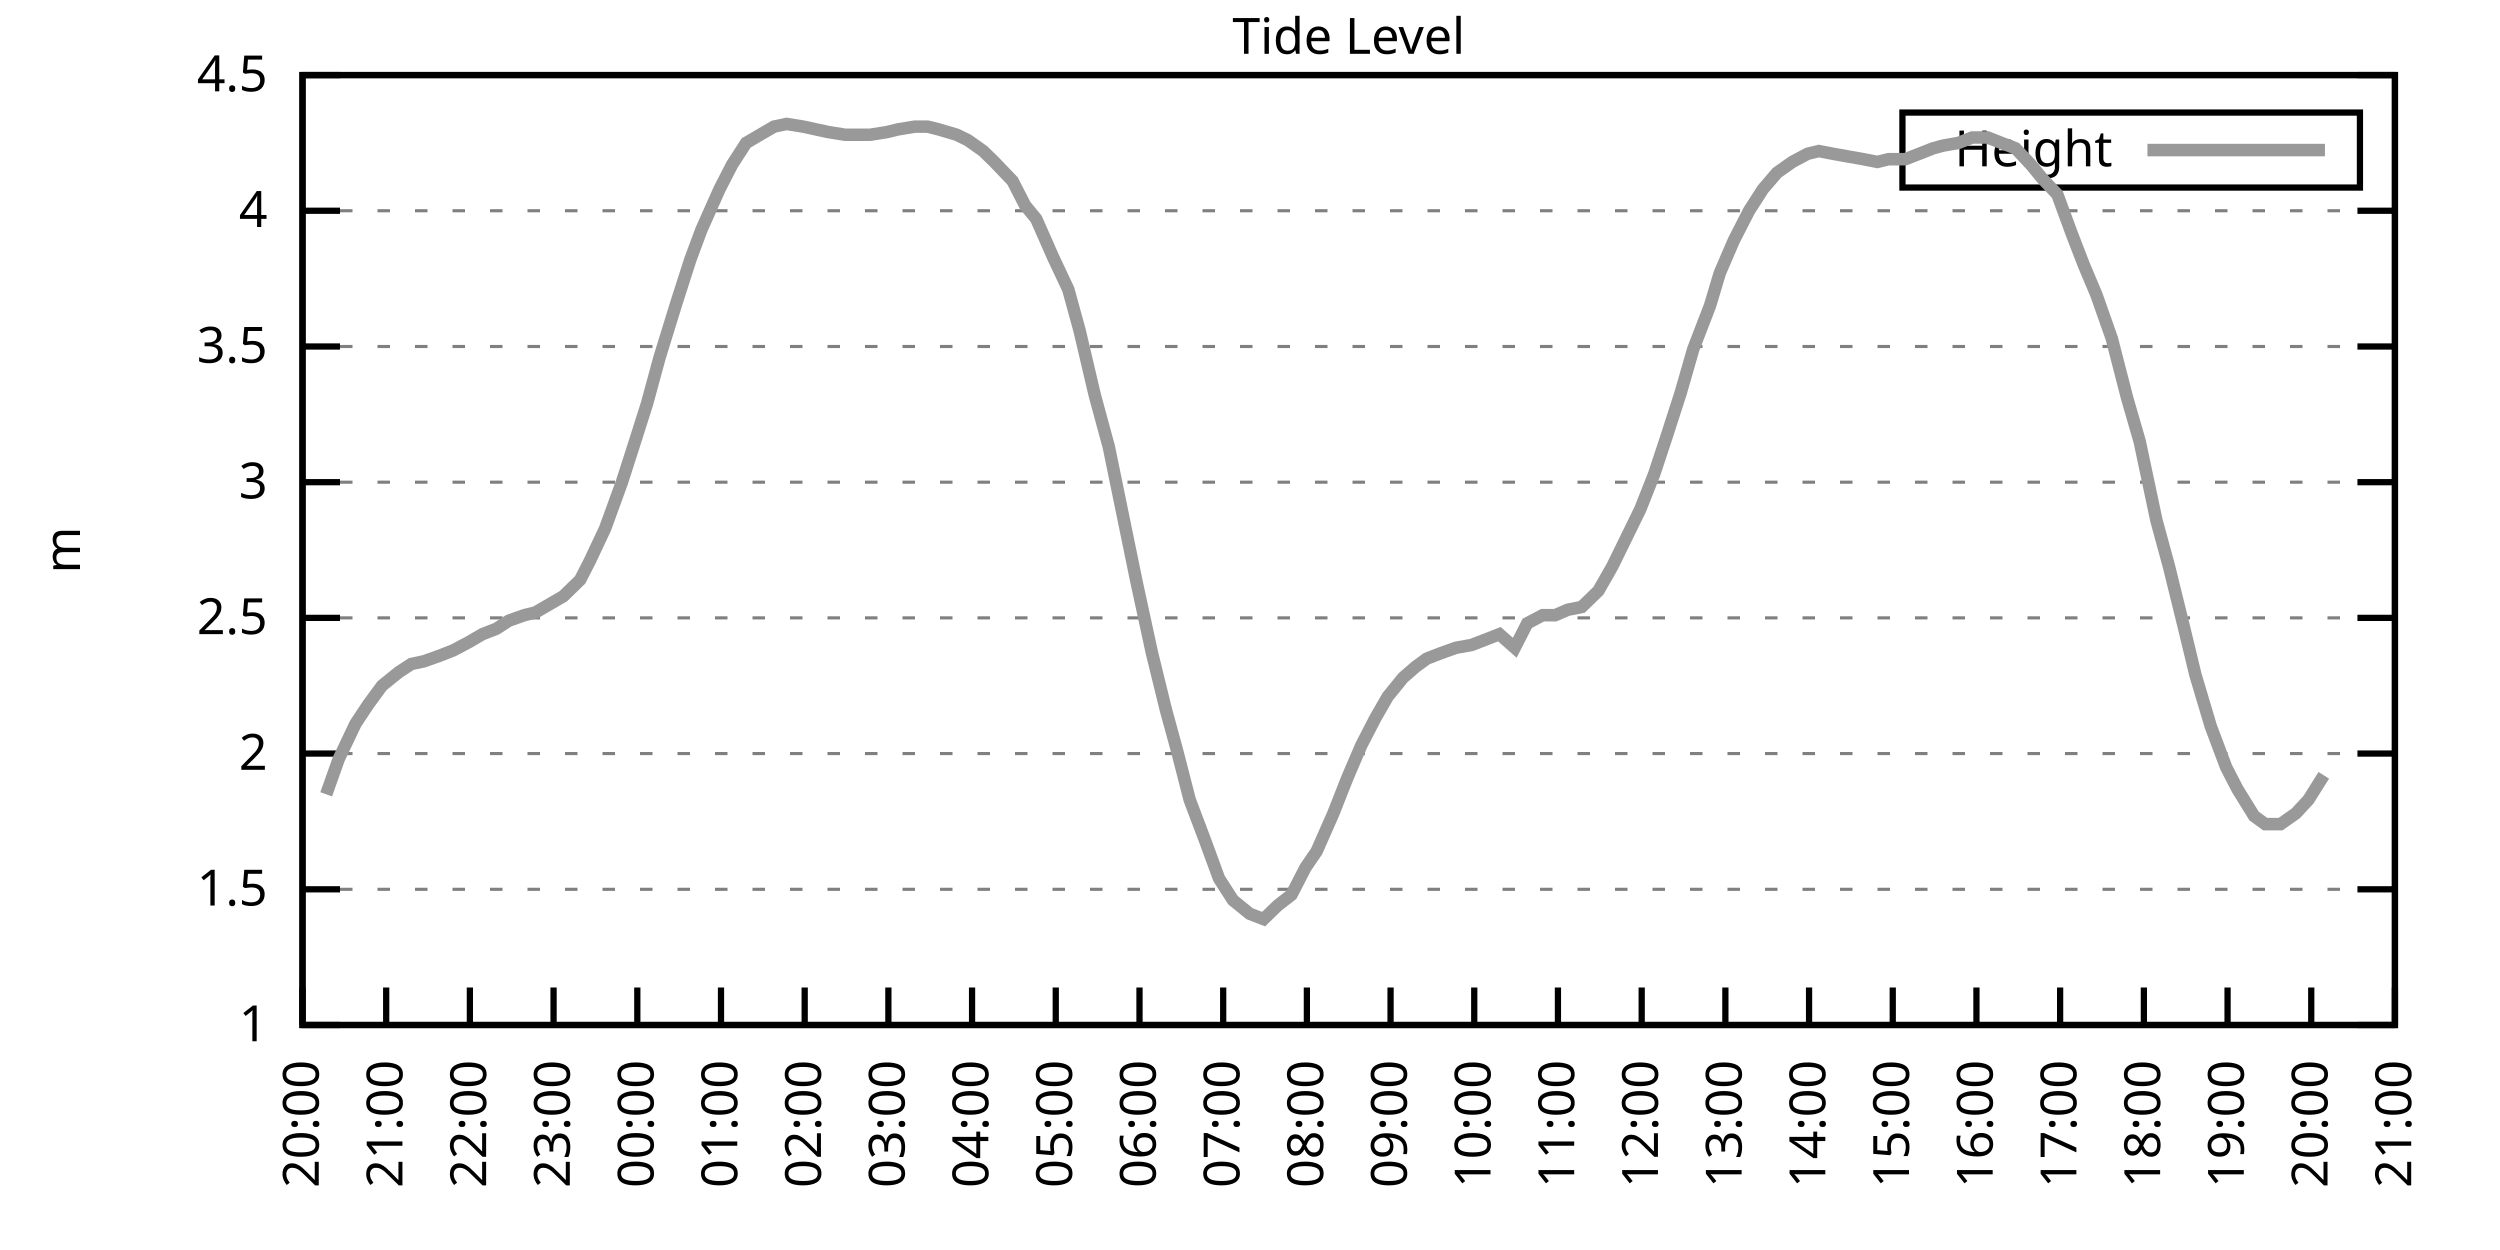
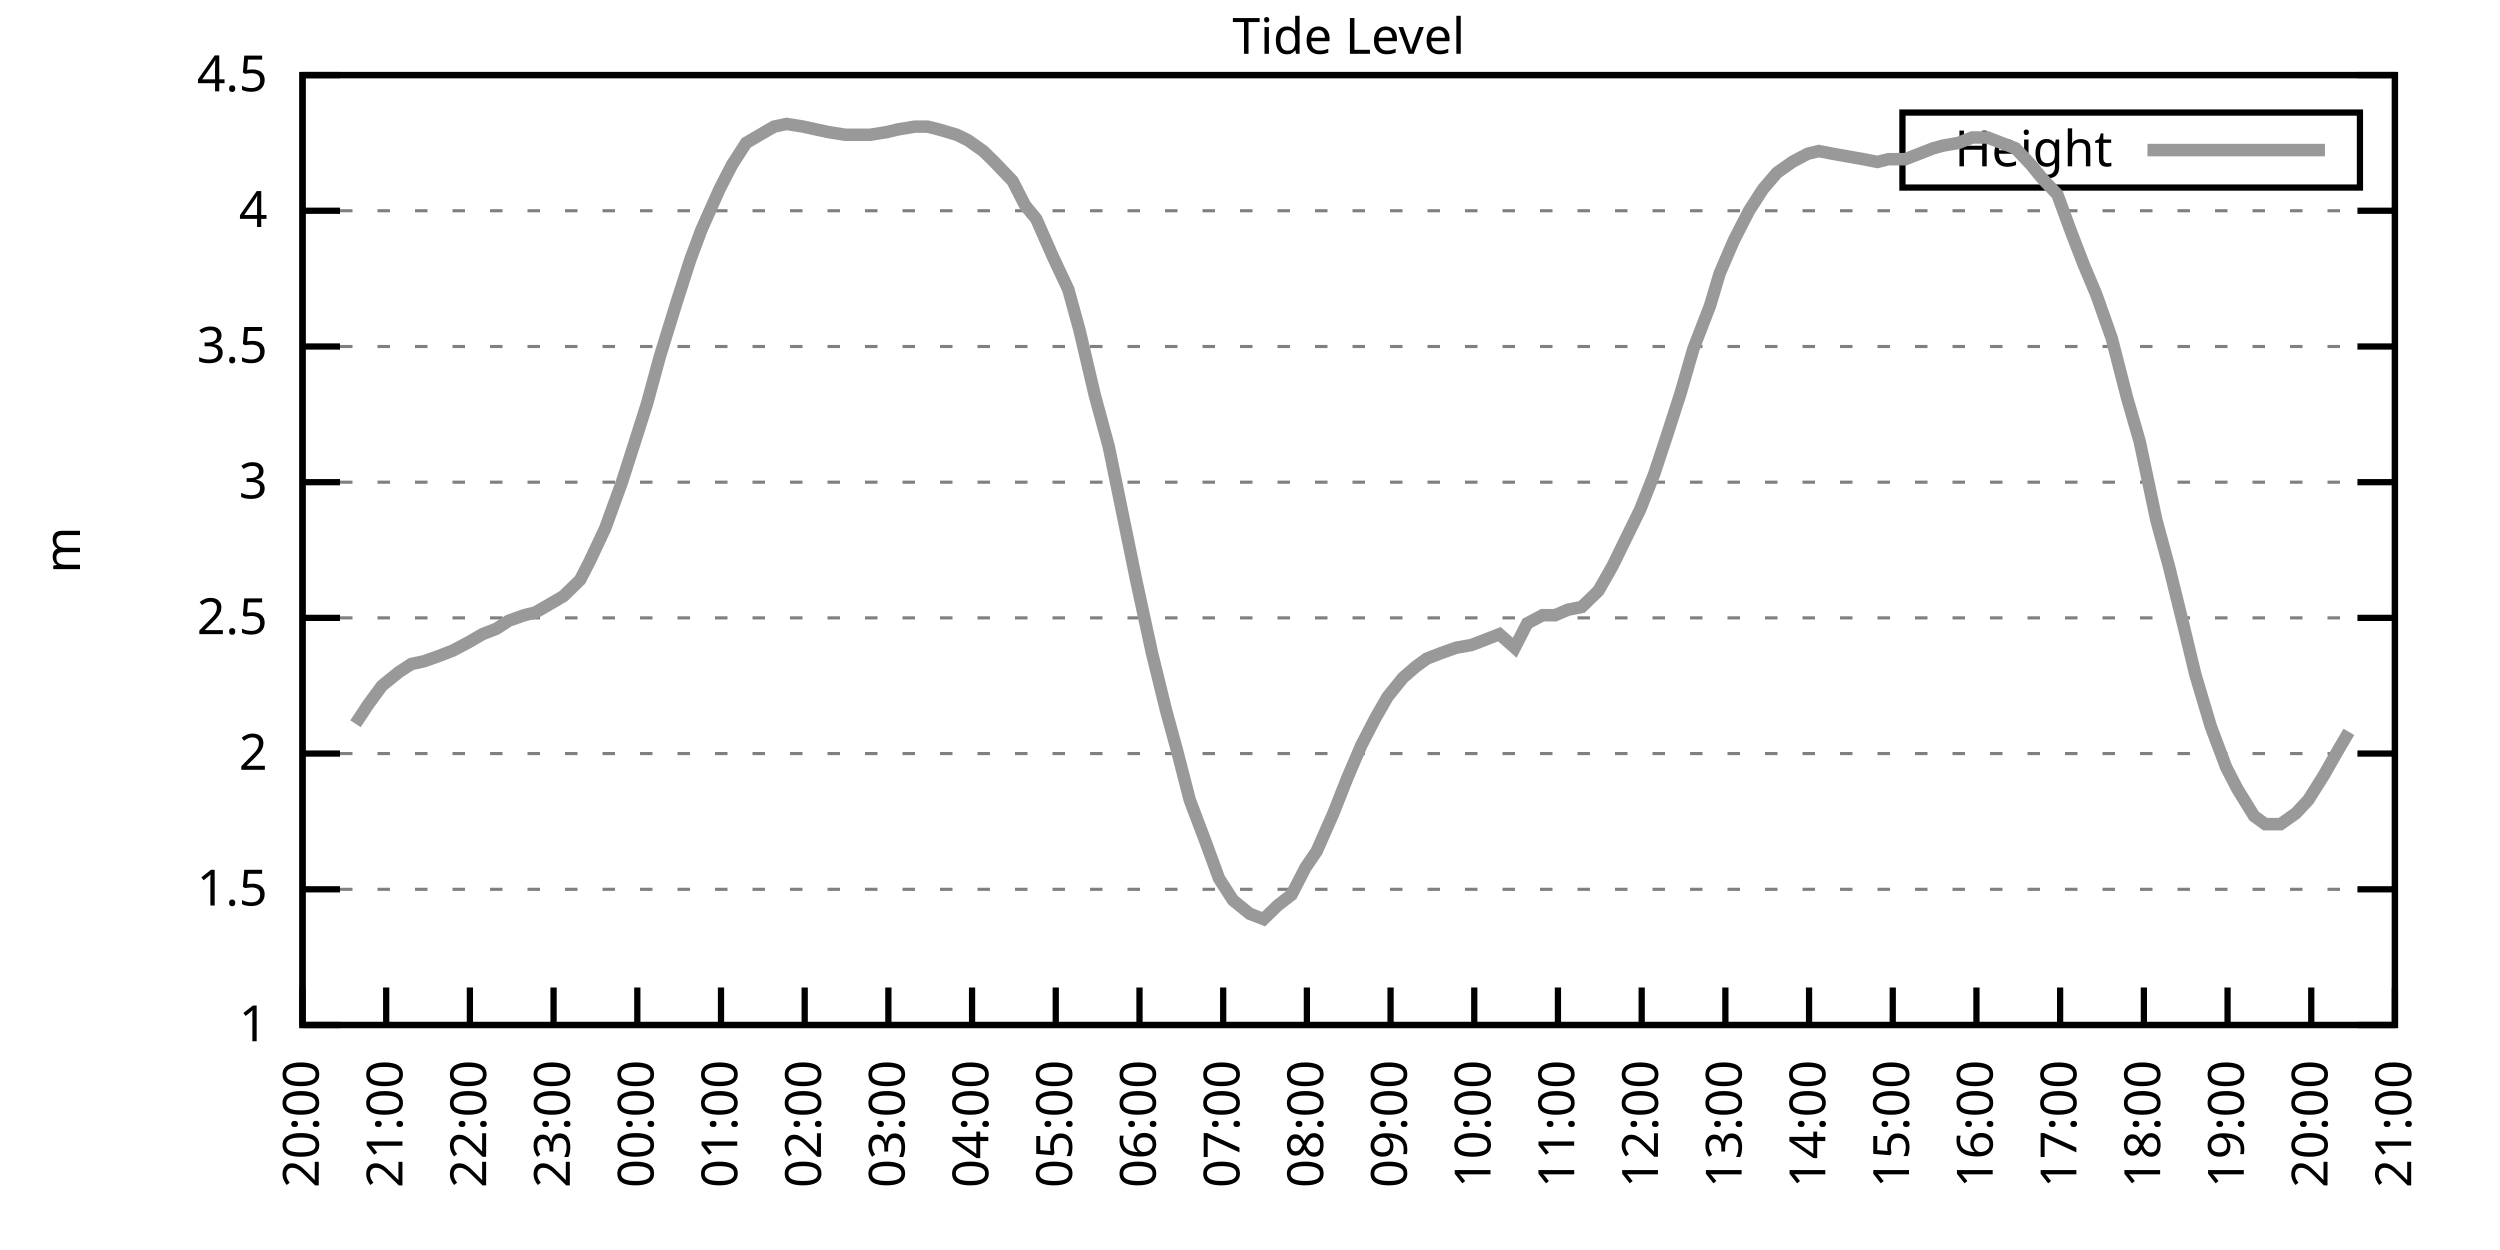
<svg xmlns="http://www.w3.org/2000/svg" xmlns:xlink="http://www.w3.org/1999/xlink" width="400" height="200" viewBox="0 0 400 200">
  <g id="gnuplot_canvas">
    <rect x="0" y="0" width="400" height="200" fill="none" />
    <defs>
      <circle id="gpDot" r="0.5" stroke-width="0.5" stroke="currentColor" />
      <path id="gpPt0" stroke-width="0.333" stroke="currentColor" d="M-1,0 h2 M0,-1 v2" />
      <path id="gpPt1" stroke-width="0.333" stroke="currentColor" d="M-1,-1 L1,1 M1,-1 L-1,1" />
      <path id="gpPt2" stroke-width="0.333" stroke="currentColor" d="M-1,0 L1,0 M0,-1 L0,1 M-1,-1 L1,1 M-1,1 L1,-1" />
      <rect id="gpPt3" stroke-width="0.333" stroke="currentColor" x="-1" y="-1" width="2" height="2" />
      <rect id="gpPt4" stroke-width="0.333" stroke="currentColor" fill="currentColor" x="-1" y="-1" width="2" height="2" />
      <circle id="gpPt5" stroke-width="0.333" stroke="currentColor" cx="0" cy="0" r="1" />
      <use xlink:href="#gpPt5" id="gpPt6" fill="currentColor" stroke="none" />
      <path id="gpPt7" stroke-width="0.333" stroke="currentColor" d="M0,-1.33 L-1.33,0.67 L1.33,0.67 z" />
      <use xlink:href="#gpPt7" id="gpPt8" fill="currentColor" stroke="none" />
      <use xlink:href="#gpPt7" id="gpPt9" stroke="currentColor" transform="rotate(180)" />
      <use xlink:href="#gpPt9" id="gpPt10" fill="currentColor" stroke="none" />
      <use xlink:href="#gpPt3" id="gpPt11" stroke="currentColor" transform="rotate(45)" />
      <use xlink:href="#gpPt11" id="gpPt12" fill="currentColor" stroke="none" />
      <path id="gpPt13" stroke-width="0.333" stroke="currentColor" d="M0,1.330 L1.265,0.411 L0.782,-1.067 L-0.782,-1.076 L-1.265,0.411 z" />
      <use xlink:href="#gpPt13" id="gpPt14" fill="currentColor" stroke="none" />
      <filter id="textbox" filterUnits="objectBoundingBox" x="0" y="0" height="1" width="1">
        <feFlood flood-color="white" flood-opacity="1" result="bgnd" />
        <feComposite in="SourceGraphic" in2="bgnd" operator="atop" />
      </filter>
      <filter id="greybox" filterUnits="objectBoundingBox" x="0" y="0" height="1" width="1">
        <feFlood flood-color="lightgrey" flood-opacity="1" result="grey" />
        <feComposite in="SourceGraphic" in2="grey" operator="atop" />
      </filter>
    </defs>
    <g fill="none" color="white" stroke="currentColor" stroke-width="1.00" stroke-linecap="butt" stroke-linejoin="miter">
</g>
    <g fill="none" color="black" stroke="currentColor" stroke-width="1.00" stroke-linecap="butt" stroke-linejoin="miter">
      <g stroke="none" shape-rendering="crispEdges">
        <polygon fill="rgb(255, 255, 255)" points="48.40,164.00 383.18,164.00 383.18,12.02 48.40,12.02 " />
      </g>
    </g>
    <g fill="none" color="black" stroke="currentColor" stroke-width="1.00" stroke-linecap="butt" stroke-linejoin="miter">
</g>
    <g fill="none" color="black" stroke="black" stroke-width="0.50" stroke-linecap="butt" stroke-linejoin="miter">
</g>
    <g fill="none" color="gray" stroke="currentColor" stroke-width="0.50" stroke-linecap="butt" stroke-linejoin="miter">
      <path stroke="gray" stroke-dasharray="2,4" class="gridline" d="M48.40,164.00 L383.19,164.00  " />
    </g>
    <g fill="none" color="gray" stroke="gray" stroke-width="1.00" stroke-linecap="butt" stroke-linejoin="miter">
</g>
    <g fill="none" color="black" stroke="currentColor" stroke-width="1.00" stroke-linecap="butt" stroke-linejoin="miter">
      <path stroke="black" d="M48.40,164.00 L54.40,164.00 M383.19,164.00 L377.19,164.00  " />
      <g transform="translate(42.80,166.60)" stroke="none" fill="black" font-family="Sans" font-size="8.00" text-anchor="end">
        <text>
          <tspan font-family="Sans"> 1</tspan>
        </text>
      </g>
    </g>
    <g fill="none" color="black" stroke="currentColor" stroke-width="1.00" stroke-linecap="butt" stroke-linejoin="miter">
</g>
    <g fill="none" color="black" stroke="black" stroke-width="0.50" stroke-linecap="butt" stroke-linejoin="miter">
</g>
    <g fill="none" color="gray" stroke="currentColor" stroke-width="0.50" stroke-linecap="butt" stroke-linejoin="miter">
      <path stroke="gray" stroke-dasharray="2,4" class="gridline" d="M48.40,142.29 L383.19,142.29  " />
    </g>
    <g fill="none" color="gray" stroke="gray" stroke-width="1.00" stroke-linecap="butt" stroke-linejoin="miter">
</g>
    <g fill="none" color="black" stroke="currentColor" stroke-width="1.00" stroke-linecap="butt" stroke-linejoin="miter">
      <path stroke="black" d="M48.40,142.29 L54.40,142.29 M383.19,142.29 L377.19,142.29  " />
      <g transform="translate(42.80,144.89)" stroke="none" fill="black" font-family="Sans" font-size="8.00" text-anchor="end">
        <text>
          <tspan font-family="Sans"> 1.5</tspan>
        </text>
      </g>
    </g>
    <g fill="none" color="black" stroke="currentColor" stroke-width="1.00" stroke-linecap="butt" stroke-linejoin="miter">
</g>
    <g fill="none" color="black" stroke="black" stroke-width="0.50" stroke-linecap="butt" stroke-linejoin="miter">
</g>
    <g fill="none" color="gray" stroke="currentColor" stroke-width="0.50" stroke-linecap="butt" stroke-linejoin="miter">
      <path stroke="gray" stroke-dasharray="2,4" class="gridline" d="M48.40,120.57 L383.19,120.57  " />
    </g>
    <g fill="none" color="gray" stroke="gray" stroke-width="1.00" stroke-linecap="butt" stroke-linejoin="miter">
</g>
    <g fill="none" color="black" stroke="currentColor" stroke-width="1.00" stroke-linecap="butt" stroke-linejoin="miter">
      <path stroke="black" d="M48.40,120.57 L54.40,120.57 M383.19,120.57 L377.19,120.57  " />
      <g transform="translate(42.80,123.17)" stroke="none" fill="black" font-family="Sans" font-size="8.00" text-anchor="end">
        <text>
          <tspan font-family="Sans"> 2</tspan>
        </text>
      </g>
    </g>
    <g fill="none" color="black" stroke="currentColor" stroke-width="1.00" stroke-linecap="butt" stroke-linejoin="miter">
</g>
    <g fill="none" color="black" stroke="black" stroke-width="0.50" stroke-linecap="butt" stroke-linejoin="miter">
</g>
    <g fill="none" color="gray" stroke="currentColor" stroke-width="0.50" stroke-linecap="butt" stroke-linejoin="miter">
      <path stroke="gray" stroke-dasharray="2,4" class="gridline" d="M48.40,98.86 L383.19,98.86  " />
    </g>
    <g fill="none" color="gray" stroke="gray" stroke-width="1.00" stroke-linecap="butt" stroke-linejoin="miter">
</g>
    <g fill="none" color="black" stroke="currentColor" stroke-width="1.00" stroke-linecap="butt" stroke-linejoin="miter">
      <path stroke="black" d="M48.40,98.86 L54.40,98.86 M383.19,98.86 L377.19,98.86  " />
      <g transform="translate(42.80,101.46)" stroke="none" fill="black" font-family="Sans" font-size="8.00" text-anchor="end">
        <text>
          <tspan font-family="Sans"> 2.5</tspan>
        </text>
      </g>
    </g>
    <g fill="none" color="black" stroke="currentColor" stroke-width="1.00" stroke-linecap="butt" stroke-linejoin="miter">
</g>
    <g fill="none" color="black" stroke="black" stroke-width="0.50" stroke-linecap="butt" stroke-linejoin="miter">
</g>
    <g fill="none" color="gray" stroke="currentColor" stroke-width="0.50" stroke-linecap="butt" stroke-linejoin="miter">
      <path stroke="gray" stroke-dasharray="2,4" class="gridline" d="M48.40,77.15 L383.19,77.15  " />
    </g>
    <g fill="none" color="gray" stroke="gray" stroke-width="1.00" stroke-linecap="butt" stroke-linejoin="miter">
</g>
    <g fill="none" color="black" stroke="currentColor" stroke-width="1.00" stroke-linecap="butt" stroke-linejoin="miter">
      <path stroke="black" d="M48.40,77.15 L54.40,77.15 M383.19,77.15 L377.19,77.15  " />
      <g transform="translate(42.80,79.75)" stroke="none" fill="black" font-family="Sans" font-size="8.00" text-anchor="end">
        <text>
          <tspan font-family="Sans"> 3</tspan>
        </text>
      </g>
    </g>
    <g fill="none" color="black" stroke="currentColor" stroke-width="1.00" stroke-linecap="butt" stroke-linejoin="miter">
</g>
    <g fill="none" color="black" stroke="black" stroke-width="0.50" stroke-linecap="butt" stroke-linejoin="miter">
</g>
    <g fill="none" color="gray" stroke="currentColor" stroke-width="0.50" stroke-linecap="butt" stroke-linejoin="miter">
      <path stroke="gray" stroke-dasharray="2,4" class="gridline" d="M48.40,55.44 L383.19,55.44  " />
    </g>
    <g fill="none" color="gray" stroke="gray" stroke-width="1.00" stroke-linecap="butt" stroke-linejoin="miter">
</g>
    <g fill="none" color="black" stroke="currentColor" stroke-width="1.00" stroke-linecap="butt" stroke-linejoin="miter">
      <path stroke="black" d="M48.40,55.44 L54.40,55.44 M383.19,55.44 L377.19,55.44  " />
      <g transform="translate(42.80,58.04)" stroke="none" fill="black" font-family="Sans" font-size="8.00" text-anchor="end">
        <text>
          <tspan font-family="Sans"> 3.5</tspan>
        </text>
      </g>
    </g>
    <g fill="none" color="black" stroke="currentColor" stroke-width="1.00" stroke-linecap="butt" stroke-linejoin="miter">
</g>
    <g fill="none" color="black" stroke="black" stroke-width="0.50" stroke-linecap="butt" stroke-linejoin="miter">
</g>
    <g fill="none" color="gray" stroke="currentColor" stroke-width="0.50" stroke-linecap="butt" stroke-linejoin="miter">
      <path stroke="gray" stroke-dasharray="2,4" class="gridline" d="M48.40,33.72 L383.19,33.72  " />
    </g>
    <g fill="none" color="gray" stroke="gray" stroke-width="1.00" stroke-linecap="butt" stroke-linejoin="miter">
</g>
    <g fill="none" color="black" stroke="currentColor" stroke-width="1.00" stroke-linecap="butt" stroke-linejoin="miter">
      <path stroke="black" d="M48.40,33.72 L54.40,33.72 M383.19,33.72 L377.19,33.72  " />
      <g transform="translate(42.80,36.32)" stroke="none" fill="black" font-family="Sans" font-size="8.00" text-anchor="end">
        <text>
          <tspan font-family="Sans"> 4</tspan>
        </text>
      </g>
    </g>
    <g fill="none" color="black" stroke="currentColor" stroke-width="1.00" stroke-linecap="butt" stroke-linejoin="miter">
</g>
    <g fill="none" color="black" stroke="black" stroke-width="0.50" stroke-linecap="butt" stroke-linejoin="miter">
</g>
    <g fill="none" color="gray" stroke="currentColor" stroke-width="0.50" stroke-linecap="butt" stroke-linejoin="miter">
      <path stroke="gray" stroke-dasharray="2,4" class="gridline" d="M48.40,12.01 L383.19,12.01  " />
    </g>
    <g fill="none" color="gray" stroke="gray" stroke-width="1.00" stroke-linecap="butt" stroke-linejoin="miter">
</g>
    <g fill="none" color="black" stroke="currentColor" stroke-width="1.00" stroke-linecap="butt" stroke-linejoin="miter">
      <path stroke="black" d="M48.40,12.01 L54.40,12.01 M383.19,12.01 L377.19,12.01  " />
      <g transform="translate(42.80,14.61)" stroke="none" fill="black" font-family="Sans" font-size="8.00" text-anchor="end">
        <text>
          <tspan font-family="Sans"> 4.5</tspan>
        </text>
      </g>
    </g>
    <g fill="none" color="black" stroke="currentColor" stroke-width="1.00" stroke-linecap="butt" stroke-linejoin="miter">
      <path stroke="black" d="M48.40,164.00 L48.40,158.00  " />
      <g transform="translate(51.00,169.60) rotate(270.00)" stroke="none" fill="black" font-family="Sans" font-size="8.00" text-anchor="end">
        <text>
          <tspan font-family="Sans">20:00</tspan>
        </text>
      </g>
    </g>
    <g fill="none" color="black" stroke="currentColor" stroke-width="1.00" stroke-linecap="butt" stroke-linejoin="miter">
      <path stroke="black" d="M61.79,164.00 L61.79,158.00  " />
      <g transform="translate(64.39,169.60) rotate(270.00)" stroke="none" fill="black" font-family="Sans" font-size="8.00" text-anchor="end">
        <text>
          <tspan font-family="Sans">21:00</tspan>
        </text>
      </g>
    </g>
    <g fill="none" color="black" stroke="currentColor" stroke-width="1.00" stroke-linecap="butt" stroke-linejoin="miter">
      <path stroke="black" d="M75.18,164.00 L75.18,158.00  " />
      <g transform="translate(77.78,169.60) rotate(270.00)" stroke="none" fill="black" font-family="Sans" font-size="8.00" text-anchor="end">
        <text>
          <tspan font-family="Sans">22:00</tspan>
        </text>
      </g>
    </g>
    <g fill="none" color="black" stroke="currentColor" stroke-width="1.00" stroke-linecap="butt" stroke-linejoin="miter">
      <path stroke="black" d="M88.57,164.00 L88.57,158.00  " />
      <g transform="translate(91.17,169.60) rotate(270.00)" stroke="none" fill="black" font-family="Sans" font-size="8.00" text-anchor="end">
        <text>
          <tspan font-family="Sans">23:00</tspan>
        </text>
      </g>
    </g>
    <g fill="none" color="black" stroke="currentColor" stroke-width="1.00" stroke-linecap="butt" stroke-linejoin="miter">
      <path stroke="black" d="M101.97,164.00 L101.97,158.00  " />
      <g transform="translate(104.57,169.60) rotate(270.00)" stroke="none" fill="black" font-family="Sans" font-size="8.00" text-anchor="end">
        <text>
          <tspan font-family="Sans">00:00</tspan>
        </text>
      </g>
    </g>
    <g fill="none" color="black" stroke="currentColor" stroke-width="1.00" stroke-linecap="butt" stroke-linejoin="miter">
      <path stroke="black" d="M115.36,164.00 L115.36,158.00  " />
      <g transform="translate(117.96,169.60) rotate(270.00)" stroke="none" fill="black" font-family="Sans" font-size="8.00" text-anchor="end">
        <text>
          <tspan font-family="Sans">01:00</tspan>
        </text>
      </g>
    </g>
    <g fill="none" color="black" stroke="currentColor" stroke-width="1.00" stroke-linecap="butt" stroke-linejoin="miter">
      <path stroke="black" d="M128.75,164.00 L128.75,158.00  " />
      <g transform="translate(131.35,169.60) rotate(270.00)" stroke="none" fill="black" font-family="Sans" font-size="8.00" text-anchor="end">
        <text>
          <tspan font-family="Sans">02:00</tspan>
        </text>
      </g>
    </g>
    <g fill="none" color="black" stroke="currentColor" stroke-width="1.00" stroke-linecap="butt" stroke-linejoin="miter">
      <path stroke="black" d="M142.14,164.00 L142.14,158.00  " />
      <g transform="translate(144.74,169.60) rotate(270.00)" stroke="none" fill="black" font-family="Sans" font-size="8.00" text-anchor="end">
        <text>
          <tspan font-family="Sans">03:00</tspan>
        </text>
      </g>
    </g>
    <g fill="none" color="black" stroke="currentColor" stroke-width="1.00" stroke-linecap="butt" stroke-linejoin="miter">
      <path stroke="black" d="M155.53,164.00 L155.53,158.00  " />
      <g transform="translate(158.13,169.60) rotate(270.00)" stroke="none" fill="black" font-family="Sans" font-size="8.00" text-anchor="end">
        <text>
          <tspan font-family="Sans">04:00</tspan>
        </text>
      </g>
    </g>
    <g fill="none" color="black" stroke="currentColor" stroke-width="1.00" stroke-linecap="butt" stroke-linejoin="miter">
      <path stroke="black" d="M168.92,164.00 L168.92,158.00  " />
      <g transform="translate(171.52,169.60) rotate(270.00)" stroke="none" fill="black" font-family="Sans" font-size="8.00" text-anchor="end">
        <text>
          <tspan font-family="Sans">05:00</tspan>
        </text>
      </g>
    </g>
    <g fill="none" color="black" stroke="currentColor" stroke-width="1.00" stroke-linecap="butt" stroke-linejoin="miter">
      <path stroke="black" d="M182.32,164.00 L182.32,158.00  " />
      <g transform="translate(184.92,169.60) rotate(270.00)" stroke="none" fill="black" font-family="Sans" font-size="8.00" text-anchor="end">
        <text>
          <tspan font-family="Sans">06:00</tspan>
        </text>
      </g>
    </g>
    <g fill="none" color="black" stroke="currentColor" stroke-width="1.00" stroke-linecap="butt" stroke-linejoin="miter">
      <path stroke="black" d="M195.71,164.00 L195.71,158.00  " />
      <g transform="translate(198.31,169.60) rotate(270.00)" stroke="none" fill="black" font-family="Sans" font-size="8.00" text-anchor="end">
        <text>
          <tspan font-family="Sans">07:00</tspan>
        </text>
      </g>
    </g>
    <g fill="none" color="black" stroke="currentColor" stroke-width="1.00" stroke-linecap="butt" stroke-linejoin="miter">
      <path stroke="black" d="M209.10,164.00 L209.10,158.00  " />
      <g transform="translate(211.70,169.60) rotate(270.00)" stroke="none" fill="black" font-family="Sans" font-size="8.00" text-anchor="end">
        <text>
          <tspan font-family="Sans">08:00</tspan>
        </text>
      </g>
    </g>
    <g fill="none" color="black" stroke="currentColor" stroke-width="1.00" stroke-linecap="butt" stroke-linejoin="miter">
      <path stroke="black" d="M222.49,164.00 L222.49,158.00  " />
      <g transform="translate(225.09,169.60) rotate(270.00)" stroke="none" fill="black" font-family="Sans" font-size="8.00" text-anchor="end">
        <text>
          <tspan font-family="Sans">09:00</tspan>
        </text>
      </g>
    </g>
    <g fill="none" color="black" stroke="currentColor" stroke-width="1.00" stroke-linecap="butt" stroke-linejoin="miter">
      <path stroke="black" d="M235.88,164.00 L235.88,158.00  " />
      <g transform="translate(238.48,169.60) rotate(270.00)" stroke="none" fill="black" font-family="Sans" font-size="8.00" text-anchor="end">
        <text>
          <tspan font-family="Sans">10:00</tspan>
        </text>
      </g>
    </g>
    <g fill="none" color="black" stroke="currentColor" stroke-width="1.00" stroke-linecap="butt" stroke-linejoin="miter">
      <path stroke="black" d="M249.27,164.00 L249.27,158.00  " />
      <g transform="translate(251.87,169.60) rotate(270.00)" stroke="none" fill="black" font-family="Sans" font-size="8.00" text-anchor="end">
        <text>
          <tspan font-family="Sans">11:00</tspan>
        </text>
      </g>
    </g>
    <g fill="none" color="black" stroke="currentColor" stroke-width="1.00" stroke-linecap="butt" stroke-linejoin="miter">
      <path stroke="black" d="M262.67,164.00 L262.67,158.00  " />
      <g transform="translate(265.27,169.60) rotate(270.00)" stroke="none" fill="black" font-family="Sans" font-size="8.00" text-anchor="end">
        <text>
          <tspan font-family="Sans">12:00</tspan>
        </text>
      </g>
    </g>
    <g fill="none" color="black" stroke="currentColor" stroke-width="1.00" stroke-linecap="butt" stroke-linejoin="miter">
      <path stroke="black" d="M276.06,164.00 L276.06,158.00  " />
      <g transform="translate(278.66,169.60) rotate(270.00)" stroke="none" fill="black" font-family="Sans" font-size="8.00" text-anchor="end">
        <text>
          <tspan font-family="Sans">13:00</tspan>
        </text>
      </g>
    </g>
    <g fill="none" color="black" stroke="currentColor" stroke-width="1.00" stroke-linecap="butt" stroke-linejoin="miter">
      <path stroke="black" d="M289.45,164.00 L289.45,158.00  " />
      <g transform="translate(292.05,169.60) rotate(270.00)" stroke="none" fill="black" font-family="Sans" font-size="8.00" text-anchor="end">
        <text>
          <tspan font-family="Sans">14:00</tspan>
        </text>
      </g>
    </g>
    <g fill="none" color="black" stroke="currentColor" stroke-width="1.00" stroke-linecap="butt" stroke-linejoin="miter">
      <path stroke="black" d="M302.84,164.00 L302.84,158.00  " />
      <g transform="translate(305.44,169.60) rotate(270.00)" stroke="none" fill="black" font-family="Sans" font-size="8.00" text-anchor="end">
        <text>
          <tspan font-family="Sans">15:00</tspan>
        </text>
      </g>
    </g>
    <g fill="none" color="black" stroke="currentColor" stroke-width="1.00" stroke-linecap="butt" stroke-linejoin="miter">
      <path stroke="black" d="M316.23,164.00 L316.23,158.00  " />
      <g transform="translate(318.83,169.60) rotate(270.00)" stroke="none" fill="black" font-family="Sans" font-size="8.00" text-anchor="end">
        <text>
          <tspan font-family="Sans">16:00</tspan>
        </text>
      </g>
    </g>
    <g fill="none" color="black" stroke="currentColor" stroke-width="1.00" stroke-linecap="butt" stroke-linejoin="miter">
      <path stroke="black" d="M329.62,164.00 L329.62,158.00  " />
      <g transform="translate(332.22,169.60) rotate(270.00)" stroke="none" fill="black" font-family="Sans" font-size="8.00" text-anchor="end">
        <text>
          <tspan font-family="Sans">17:00</tspan>
        </text>
      </g>
    </g>
    <g fill="none" color="black" stroke="currentColor" stroke-width="1.00" stroke-linecap="butt" stroke-linejoin="miter">
      <path stroke="black" d="M343.02,164.00 L343.02,158.00  " />
      <g transform="translate(345.62,169.60) rotate(270.00)" stroke="none" fill="black" font-family="Sans" font-size="8.00" text-anchor="end">
        <text>
          <tspan font-family="Sans">18:00</tspan>
        </text>
      </g>
    </g>
    <g fill="none" color="black" stroke="currentColor" stroke-width="1.00" stroke-linecap="butt" stroke-linejoin="miter">
      <path stroke="black" d="M356.41,164.00 L356.41,158.00  " />
      <g transform="translate(359.01,169.60) rotate(270.00)" stroke="none" fill="black" font-family="Sans" font-size="8.00" text-anchor="end">
        <text>
          <tspan font-family="Sans">19:00</tspan>
        </text>
      </g>
    </g>
    <g fill="none" color="black" stroke="currentColor" stroke-width="1.00" stroke-linecap="butt" stroke-linejoin="miter">
      <path stroke="black" d="M369.80,164.00 L369.80,158.00  " />
      <g transform="translate(372.40,169.60) rotate(270.00)" stroke="none" fill="black" font-family="Sans" font-size="8.00" text-anchor="end">
        <text>
          <tspan font-family="Sans">20:00</tspan>
        </text>
      </g>
    </g>
    <g fill="none" color="black" stroke="currentColor" stroke-width="1.00" stroke-linecap="butt" stroke-linejoin="miter">
      <path stroke="black" d="M383.19,164.00 L383.19,158.00  " />
      <g transform="translate(385.79,169.60) rotate(270.00)" stroke="none" fill="black" font-family="Sans" font-size="8.00" text-anchor="end">
        <text>
          <tspan font-family="Sans">21:00</tspan>
        </text>
      </g>
    </g>
    <g fill="none" color="black" stroke="currentColor" stroke-width="1.00" stroke-linecap="butt" stroke-linejoin="miter">
</g>
    <g fill="none" color="black" stroke="currentColor" stroke-width="1.00" stroke-linecap="butt" stroke-linejoin="miter">
      <path stroke="black" d="M48.40,12.01 L48.40,164.00 L383.19,164.00 L383.19,12.01 L48.40,12.01 Z  " />
    </g>
    <g fill="none" color="black" stroke="currentColor" stroke-width="1.00" stroke-linecap="butt" stroke-linejoin="miter">
</g>
    <g fill="none" color="black" stroke="currentColor" stroke-width="1.00" stroke-linecap="butt" stroke-linejoin="miter">
      <path stroke="black" d="M304.39,30.01 L304.39,18.01 L377.59,18.01 L377.59,30.01 L304.39,30.01 Z  " />
    </g>
    <g id="Tide_level_plot_1">
      <g fill="none" color="white" stroke="black" stroke-width="2.00" stroke-linecap="butt" stroke-linejoin="miter">
</g>
      <g fill="none" color="black" stroke="currentColor" stroke-width="2.00" stroke-linecap="butt" stroke-linejoin="miter">
        <g transform="translate(337.99,26.61)" stroke="none" fill="black" font-family="Sans" font-size="8.00" text-anchor="end">
          <text>
            <tspan font-family="Sans">Height</tspan>
          </text>
        </g>
      </g>
      <g fill="none" color="black" stroke="currentColor" stroke-width="2.00" stroke-linecap="butt" stroke-linejoin="miter">
-         <path stroke="rgb(153, 153, 153)" d="M343.59,24.01 L371.99,24.01 M52.19,127.09 L54.20,121.44 L56.88,115.80 L58.89,112.76 L61.12,109.72 L63.80,107.55   L65.81,106.24 L67.82,105.81 L70.27,104.94 L72.50,104.07 L74.96,102.77 L77.19,101.47 L79.42,100.60 L81.43,99.30   L83.89,98.43 L85.67,97.99 L87.91,96.69 L90.14,95.39 L92.82,92.78 L94.38,89.74 L96.83,84.53 L99.51,77.15   L101.74,70.20 L103.53,64.56 L105.54,57.17 L108.22,48.49 L110.45,41.54 L112.23,36.76 L115.13,30.25 L117.14,26.34   L119.38,22.87 L121.61,21.56 L123.84,20.26 L125.85,19.83 L128.53,20.26 L130.54,20.70 L132.54,21.13 L135.22,21.56   L137.45,21.56 L139.24,21.56 L141.92,21.13 L143.70,20.70 L146.38,20.26 L148.39,20.26 L150.18,20.70 L153.08,21.56   L154.86,22.43 L157.32,24.17 L159.10,25.91 L162.01,28.95 L164.01,32.85 L165.80,35.03 L168.48,41.11 L170.93,46.32   L172.72,52.83 L175.17,63.25 L177.41,71.50 L179.64,82.36 L181.87,93.22 L184.32,104.51 L186.56,113.63 L188.34,120.14   L190.35,127.96 L192.81,134.47 L195.04,140.55 L197.27,144.02 L199.95,146.20 L202.18,147.06 L204.41,144.89 L206.64,143.16   L208.88,138.81 L210.66,136.21 L213.34,130.13 L215.57,124.48 L217.80,119.27 L220.04,114.93 L222.04,111.45 L224.50,108.42   L226.51,106.68 L228.29,105.38 L230.53,104.51 L232.98,103.64 L235.44,103.20 L237.67,102.34 L239.90,101.47 L242.36,103.64   L244.36,99.73 L246.82,98.43 L248.83,98.43 L250.84,97.56 L253.07,97.12 L255.75,94.52 L257.98,90.61 L262.44,81.49   L264.67,75.85 L266.68,69.77 L268.92,62.82 L270.92,55.87 L273.60,48.92 L275.16,43.71 L277.40,38.50 L279.85,33.72   L282.08,30.25 L284.32,27.64 L286.77,25.91 L289.23,24.60 L291.01,24.17 L293.24,24.60 L295.70,25.04 L298.15,25.47   L300.39,25.91 L302.17,25.47 L304.85,25.47 L307.08,24.60 L309.31,23.73 L310.88,23.30 L313.33,22.87 L315.56,22.00   L318.02,22.00 L320.25,22.87 L322.48,23.73 L324.94,26.34 L326.72,28.51 L329.18,31.12 L331.41,37.20 L333.42,42.41   L335.43,47.18 L337.88,54.13 L340.34,63.69 L342.35,70.63 L345.02,83.23 L347.03,90.61 L349.49,100.60 L351.27,107.98   L353.73,116.23 L356.18,122.75 L357.97,126.22 L360.65,130.56 L362.43,131.86 L364.89,131.86 L367.34,130.13 L369.35,127.96   L371.81,124.05  " />
+         <path stroke="rgb(153, 153, 153)" d="M343.59,24.01 L371.99,24.01 M56.88,115.80 L58.89,112.76 L61.12,109.72 L63.80,107.55 L65.81,106.24 L67.82,105.81   L70.27,104.94 L72.50,104.07 L74.96,102.77 L77.19,101.47 L79.42,100.60 L81.43,99.30 L83.89,98.43 L85.67,97.99   L87.91,96.69 L90.14,95.39 L92.82,92.78 L94.38,89.74 L96.83,84.53 L99.51,77.15 L101.74,70.20 L103.53,64.56   L105.54,57.17 L108.22,48.49 L110.45,41.54 L112.23,36.76 L115.13,30.25 L117.14,26.34 L119.38,22.87 L121.61,21.56   L123.84,20.26 L125.85,19.83 L128.53,20.26 L130.54,20.70 L132.54,21.13 L135.22,21.56 L137.45,21.56 L139.24,21.56   L141.92,21.13 L143.70,20.70 L146.38,20.26 L148.39,20.26 L150.18,20.70 L153.08,21.56 L154.86,22.43 L157.32,24.17   L159.10,25.91 L162.01,28.95 L164.01,32.85 L165.80,35.03 L168.48,41.11 L170.93,46.32 L172.72,52.83 L175.17,63.25   L177.41,71.50 L179.64,82.36 L181.87,93.22 L184.32,104.51 L186.56,113.63 L188.34,120.14 L190.35,127.96 L192.81,134.47   L195.04,140.55 L197.27,144.02 L199.95,146.20 L202.18,147.06 L204.41,144.89 L206.64,143.16 L208.88,138.81 L210.66,136.21   L213.34,130.13 L215.57,124.48 L217.80,119.27 L220.04,114.93 L222.04,111.45 L224.50,108.42 L226.51,106.68 L228.29,105.38   L230.53,104.51 L232.98,103.64 L235.44,103.20 L237.67,102.34 L239.90,101.47 L242.36,103.64 L244.36,99.73 L246.82,98.43   L248.83,98.43 L250.84,97.56 L253.07,97.12 L255.75,94.52 L257.98,90.61 L262.44,81.49 L264.67,75.85 L266.68,69.77   L268.92,62.82 L270.92,55.87 L273.60,48.92 L275.16,43.71 L277.40,38.50 L279.85,33.72 L282.08,30.25 L284.32,27.64   L286.77,25.91 L289.23,24.60 L291.01,24.17 L293.24,24.60 L295.70,25.04 L298.15,25.47 L300.39,25.91 L302.17,25.47   L304.85,25.47 L307.08,24.60 L309.31,23.73 L310.88,23.30 L313.33,22.87 L315.56,22.00 L318.02,22.00 L320.25,22.87   L322.48,23.73 L324.94,26.34 L326.72,28.51 L329.18,31.12 L331.41,37.20 L333.42,42.41 L335.43,47.18 L337.88,54.13   L340.34,63.69 L342.35,70.63 L345.02,83.23 L347.03,90.61 L349.49,100.60 L351.27,107.98 L353.73,116.23 L356.18,122.75   L357.97,126.22 L360.65,130.56 L362.43,131.86 L364.89,131.86 L367.34,130.13 L369.35,127.96 L371.81,124.05 L374.04,120.14   L375.82,117.10  " />
      </g>
    </g>
    <g fill="none" color="black" stroke="currentColor" stroke-width="2.00" stroke-linecap="butt" stroke-linejoin="miter">
</g>
    <g fill="none" color="black" stroke="black" stroke-width="1.00" stroke-linecap="butt" stroke-linejoin="miter">
</g>
    <g fill="none" color="black" stroke="currentColor" stroke-width="1.00" stroke-linecap="butt" stroke-linejoin="miter">
      <path stroke="black" d="M48.40,12.01 L48.40,164.00 L383.19,164.00 L383.19,12.01 L48.40,12.01 Z  " />
      <g transform="translate(12.80,88.01) rotate(270.00)" stroke="none" fill="black" font-family="Sans" font-size="8.00" text-anchor="middle">
        <text>
          <tspan font-family="Sans">m</tspan>
        </text>
      </g>
    </g>
    <g fill="none" color="black" stroke="currentColor" stroke-width="1.00" stroke-linecap="butt" stroke-linejoin="miter">
</g>
    <g fill="none" color="black" stroke="currentColor" stroke-width="1.00" stroke-linecap="butt" stroke-linejoin="miter">
      <g transform="translate(215.79,8.61)" stroke="none" fill="black" font-family="Sans" font-size="8.00" text-anchor="middle">
        <text>
          <tspan font-family="Sans">Tide Level</tspan>
        </text>
      </g>
    </g>
    <g fill="none" color="black" stroke="currentColor" stroke-width="1.00" stroke-linecap="butt" stroke-linejoin="miter">
</g>
  </g>
</svg>
